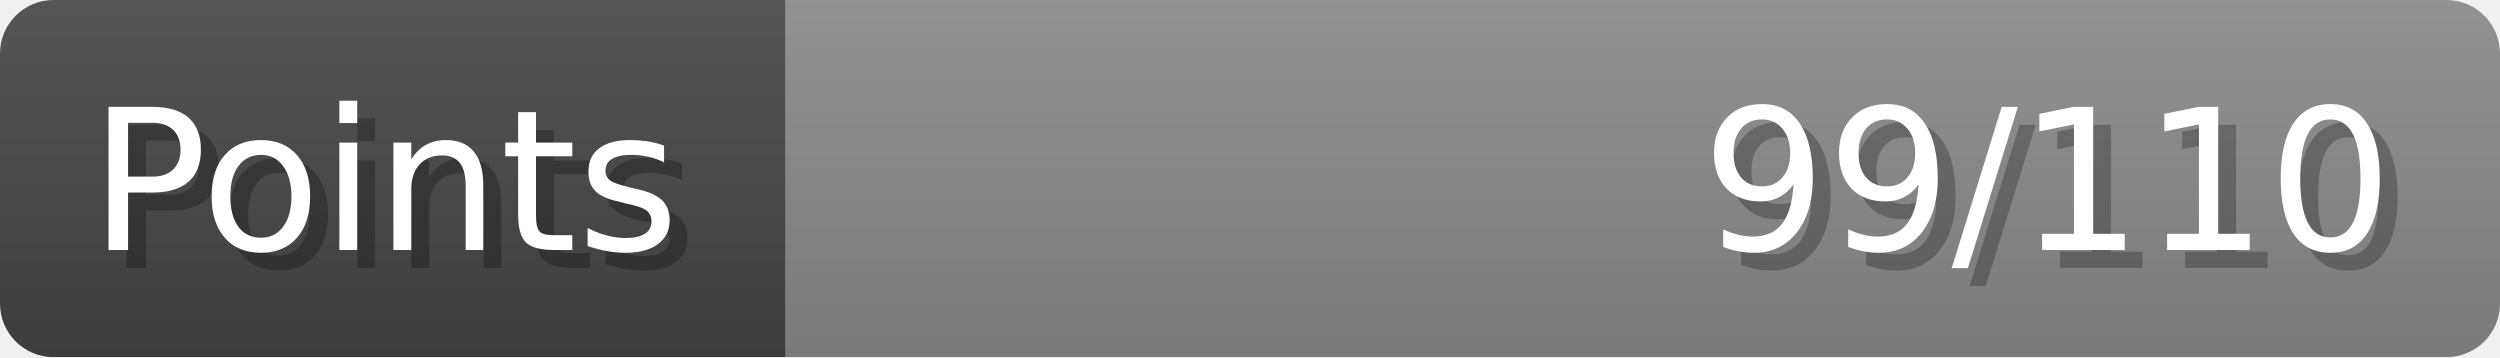
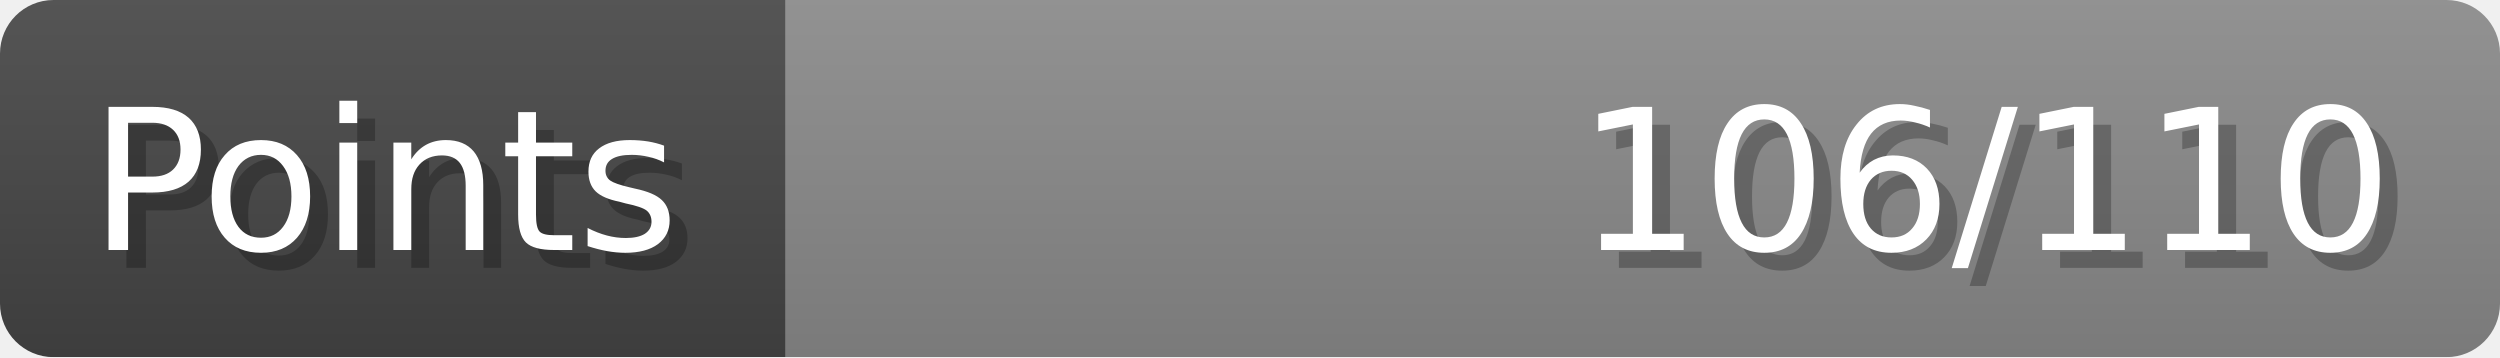
- <svg xmlns="http://www.w3.org/2000/svg" width="140px" height="20px" role="img" aria-label="Points: 99/110">
+ <svg xmlns="http://www.w3.org/2000/svg" width="140px" height="20px" role="img" aria-label="Points: 106/110">
  <linearGradient id="a" x2="0" y2="100%">
    <stop offset="0" stop-opacity=".1" stop-color="#EEE" />
    <stop offset="1" stop-opacity=".1" />
  </linearGradient>
  <mask id="m">
    <rect width="100%" height="100%" rx="3" fill="#FFF" />
  </mask>
  <g mask="url(#m)">
    <rect x="0" y="0" width="44" height="20" fill="#444" />
    <svg x="44" y="0" width="96" height="20">
      <rect width="100%" height="100%" fill="#888888" />
      <rect width="0%" height="100%" fill="#33CC11" transform="">
-         <animate attributeName="width" begin="0.5s" dur="600ms" from="0%" to="90%" repeatCount="1" fill="freeze" calcMode="spline" keyTimes="0; 1" keySplines="0.3, 0.61, 0.355, 1" />
+         <animate attributeName="width" begin="0.5s" dur="600ms" from="0%" to="96%" repeatCount="1" fill="freeze" calcMode="spline" keyTimes="0; 1" keySplines="0.3, 0.61, 0.355, 1" />
      </rect>
    </svg>
    <rect width="140" height="20" fill="url(#a)" />
  </g>
  <g aria-hidden="true" font-size="11" font-family="Verdana, DejaVu Sans, sans-serif" fill="#FFFFFF">
    <text x="6" y="15" fill="#000" opacity="0.25">Points</text>
    <text x="5" y="14">Points</text>
-     <text x="135" y="15" fill="#000" opacity="0.25" text-anchor="end">99/110</text>
-     <text x="134" y="14" text-anchor="end">99/110</text>
+     <text x="135" y="15" fill="#000" opacity="0.25" text-anchor="end">106/110</text>
+     <text x="134" y="14" text-anchor="end">106/110</text>
  </g>
</svg>
